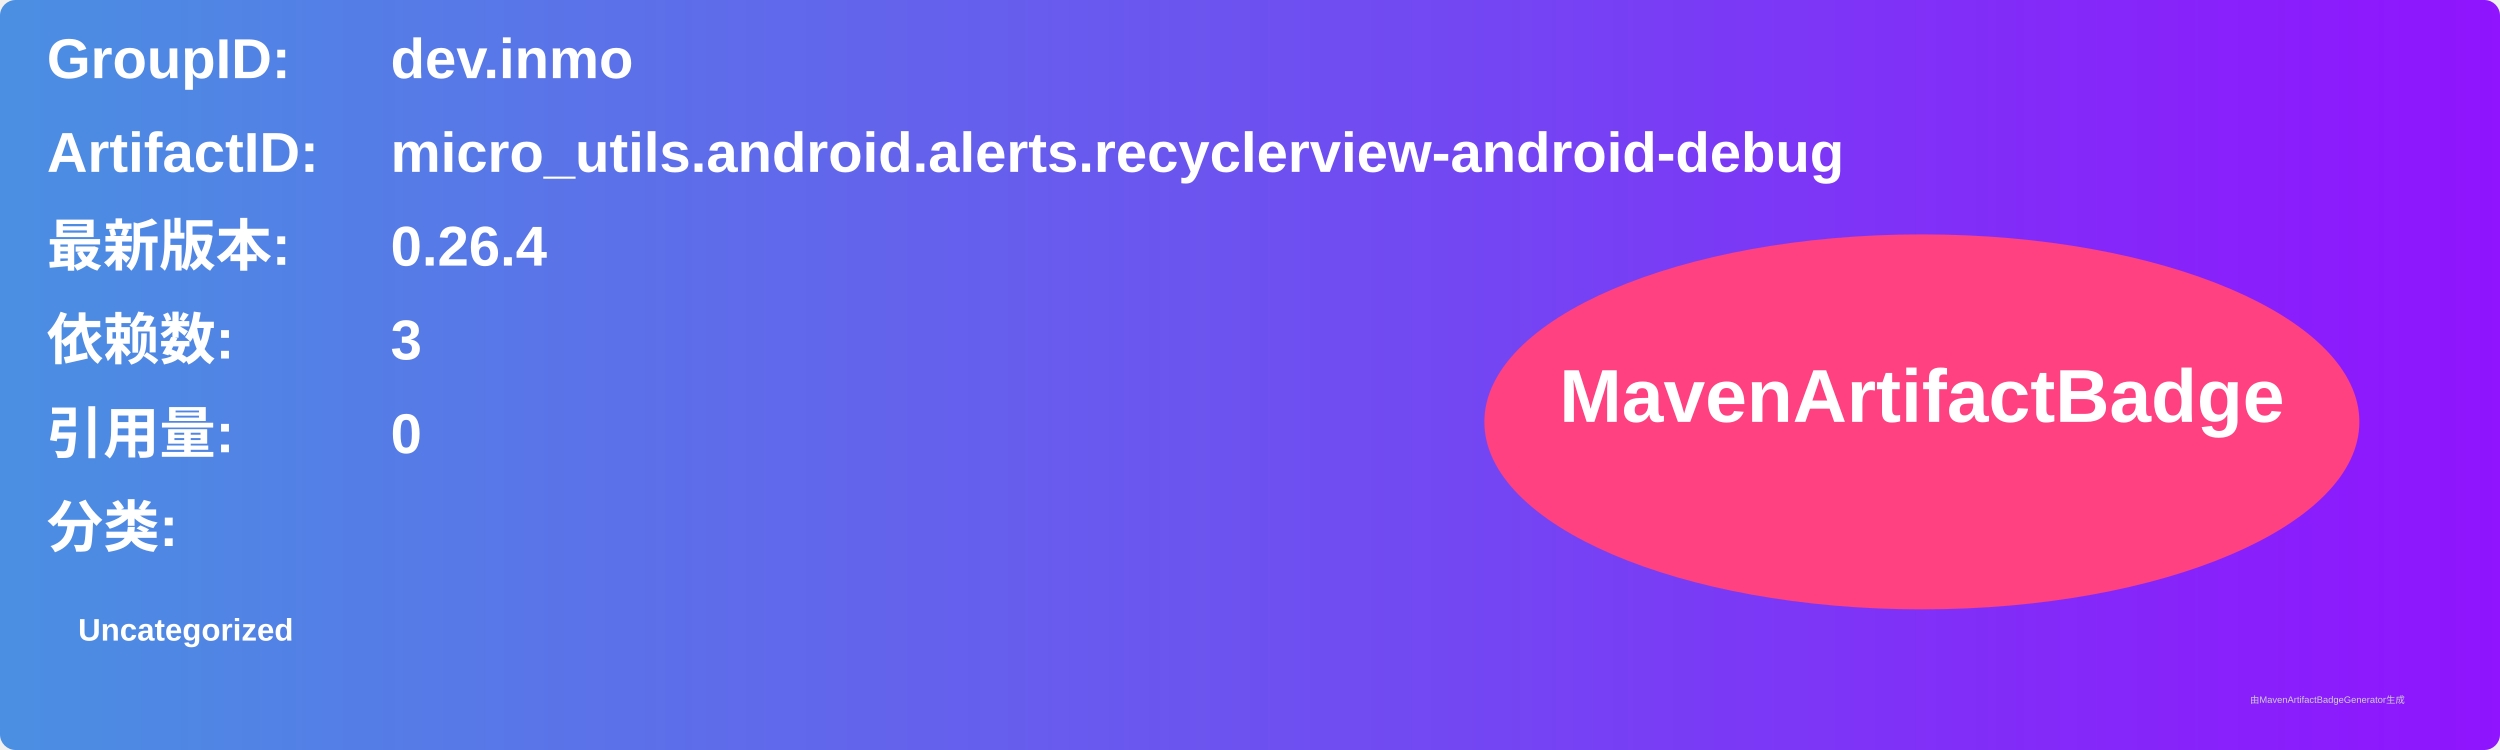
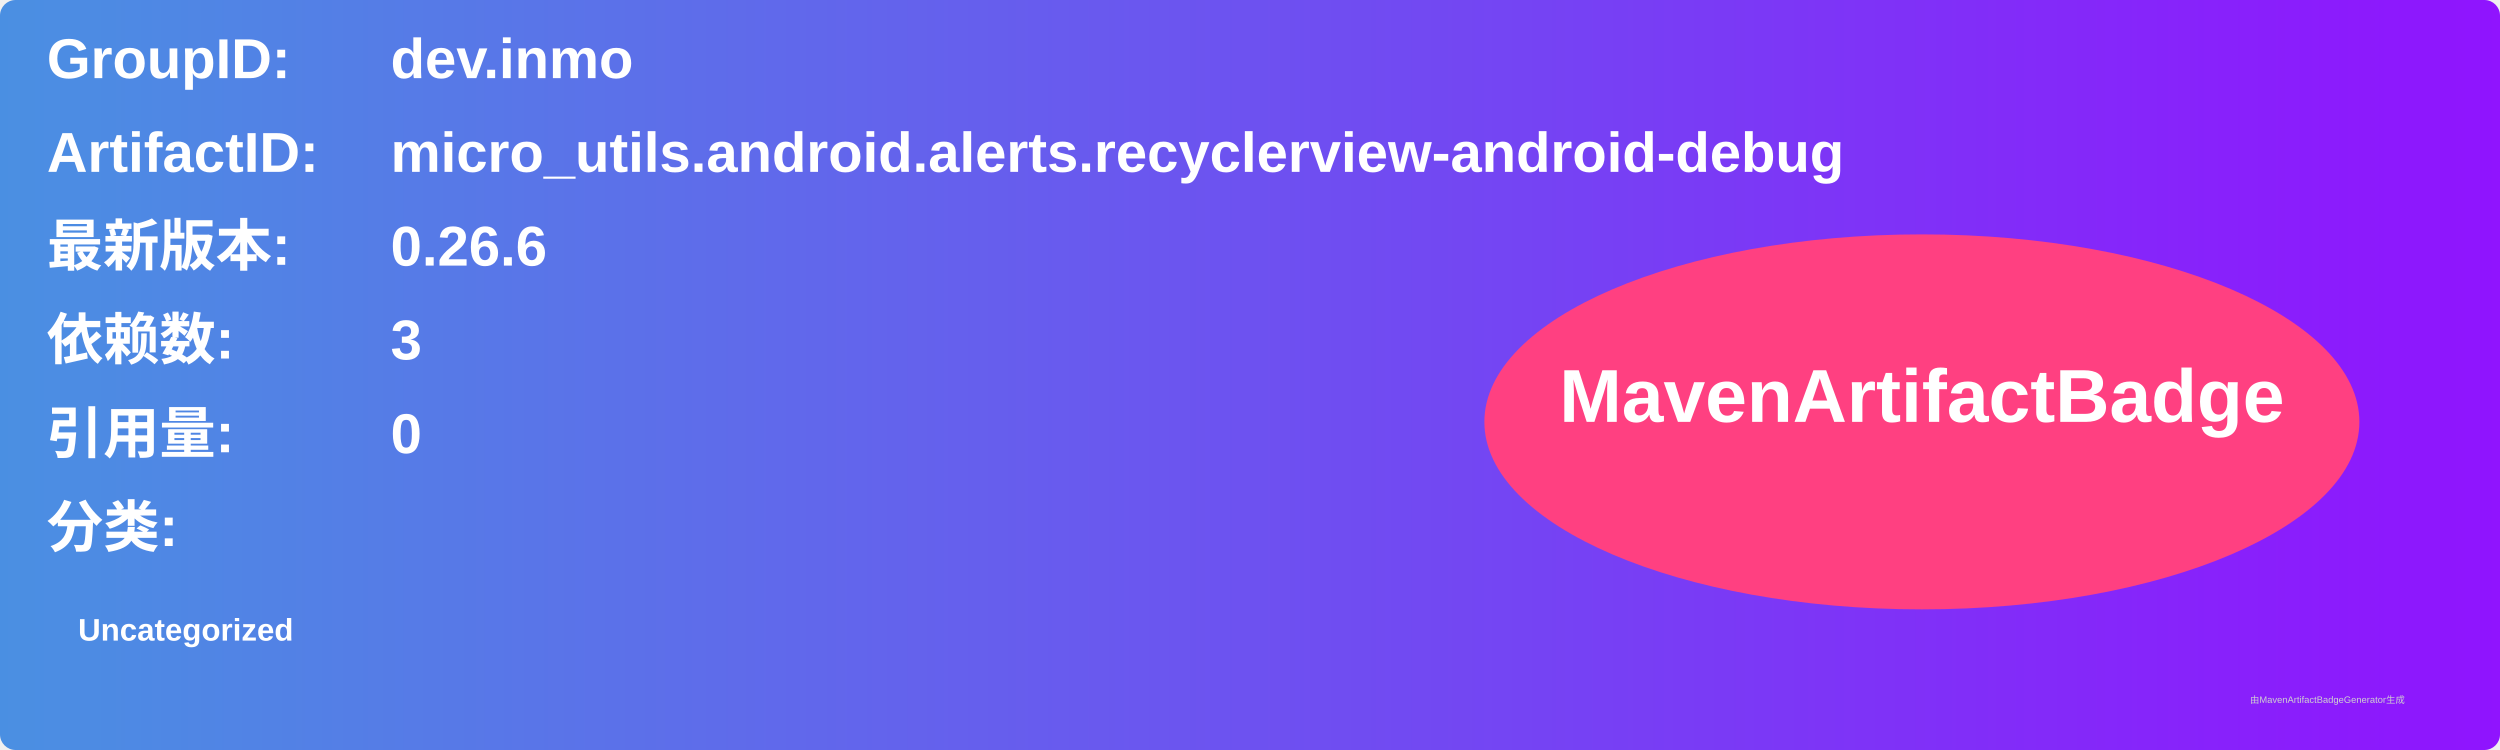
<svg xmlns="http://www.w3.org/2000/svg" width="800" height="240" viewBox="0 0 800 240">
  <linearGradient id="grad" x1="0%" y1="0%" x2="100%" y2="0%">
    <stop offset="0%" stop-color="#4a90e2" />
    <stop offset="100%" stop-color="#9013fe" />
  </linearGradient>
  <rect width="100%" height="100%" rx="5" ry="5" fill="url(#grad)" />
  <g transform="translate(15, 15)">
    <text x="0" y="10" font-family="Arial" font-size="18" fill="white" font-weight="bold" width="260">GroupID:</text>
    <text x="110" y="10" font-family="Arial" font-size="18" fill="white" font-weight="bold" width="460">dev.inmo</text>
    <text x="0" y="40" font-family="Arial" font-size="18" fill="white" font-weight="bold" width="260">ArtifactID:</text>
    <text x="110" y="40" font-family="Arial" font-size="18" fill="white" font-weight="bold" width="460">micro_utils.android.alerts.recyclerview-android-debug</text>
    <text x="0" y="70" font-family="Arial" font-size="18" fill="white" font-weight="bold">最新版本:</text>
    <text x="110" y="70" font-family="Arial" font-size="18" fill="white" font-weight="bold">
-       <tspan font-weight="bold">0.26.4</tspan>
+       <tspan font-weight="bold">0.26.6</tspan>
    </text>
    <text x="0" y="100" font-family="Arial" font-size="18" fill="white" font-weight="bold">依赖数: </text>
    <text x="110" y="100" font-family="Arial" font-size="18" fill="white">
      <tspan font-weight="bold">3</tspan>
    </text>
    <text x="0" y="130" font-family="Arial" font-size="18" fill="white" font-weight="bold">引用量: </text>
    <text x="110" y="130" font-family="Arial" font-size="18" fill="white">
      <tspan font-weight="bold">0</tspan>
    </text>
    <text x="0" y="160" font-family="Arial" font-size="18" fill="white" font-weight="bold">分类:</text>
    <text x="10" y="190" font-family="Arial" font-size="10" fill="white">
      <tspan font-weight="bold">Uncategorized</tspan>
    </text>
    <ellipse cx="600" cy="120" rx="140" ry="60" fill="#ff4081" />
    <text x="600" y="120" text-anchor="middle" font-family="Arial" font-size="24" fill="white" font-weight="bold">MavenArtifactBadge</text>
  </g>
  <text x="720" y="225" font-family="Arial" font-size="3" fill="#d0d0d0">由MavenArtifactBadgeGenerator生成</text>
</svg>
